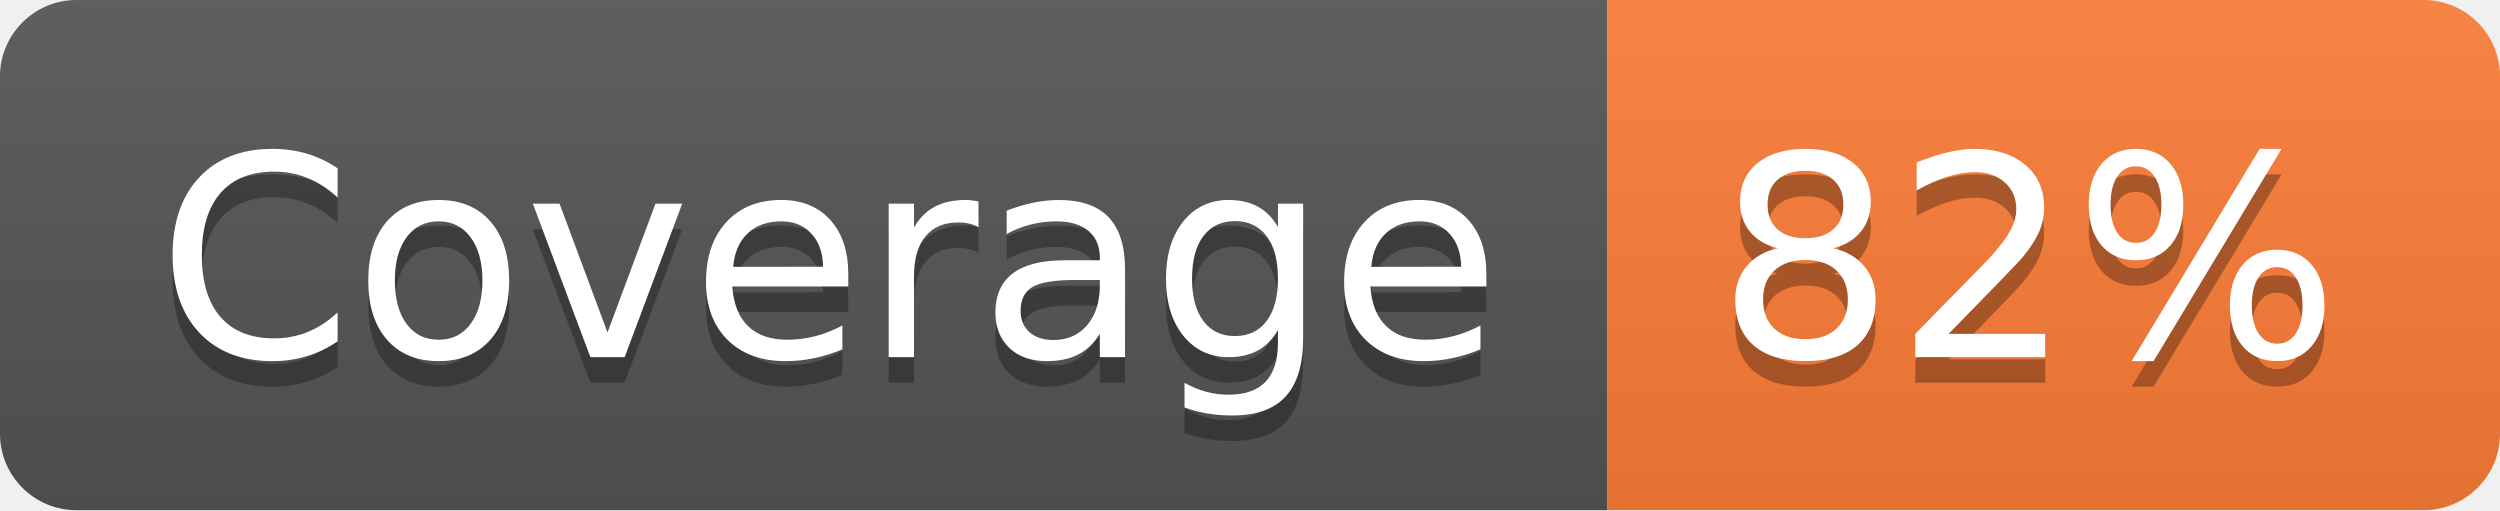
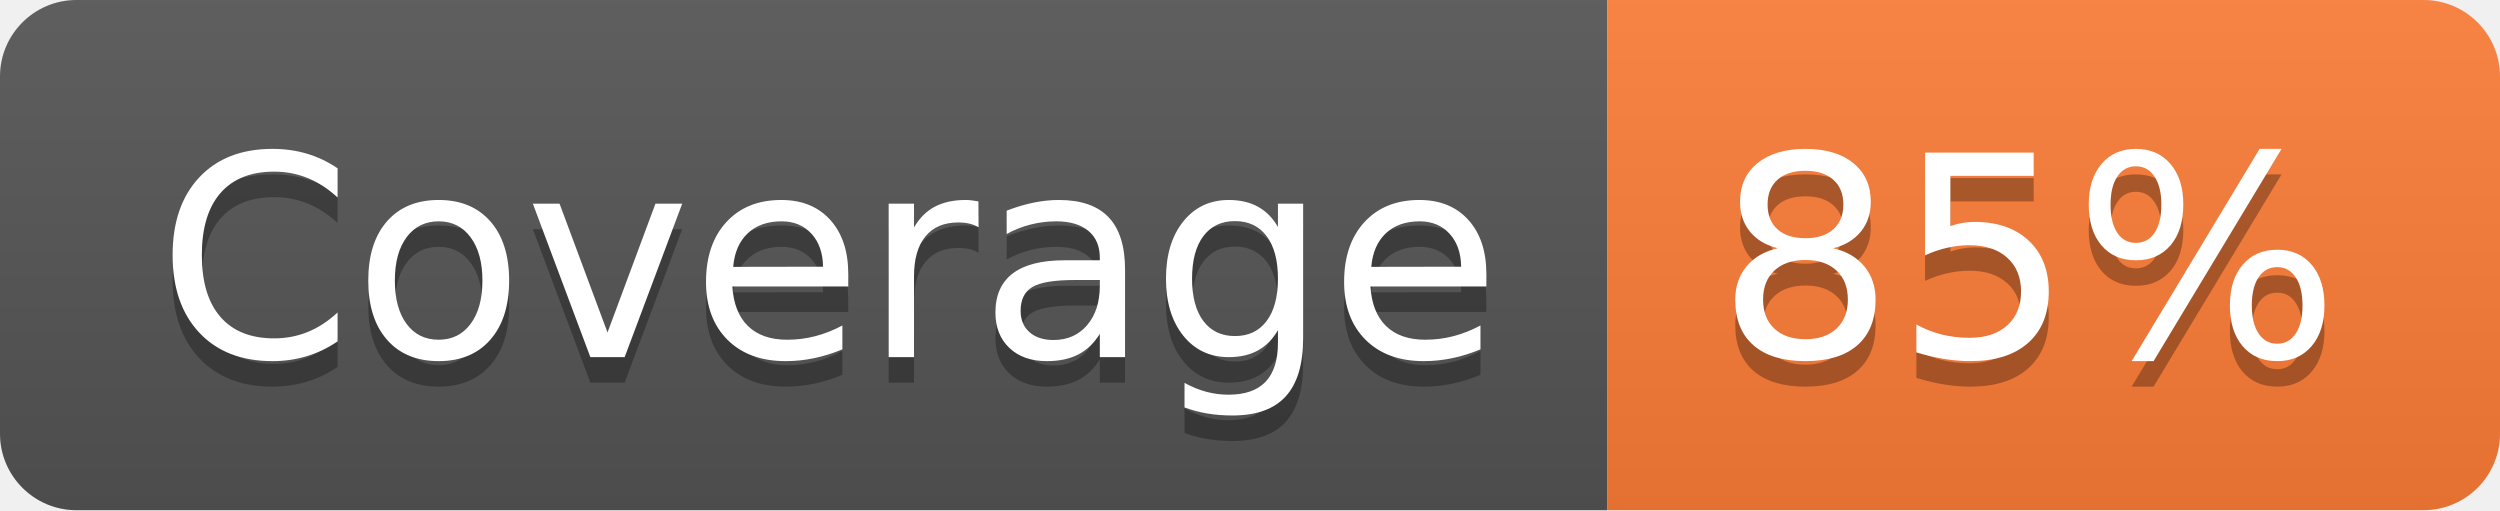
- <svg xmlns="http://www.w3.org/2000/svg" width="98" height="20" role="img" aria-label="Coverage: 82%">
+ <svg xmlns="http://www.w3.org/2000/svg" width="98" height="20" role="img" aria-label="Coverage: 85%">
  <linearGradient id="s" x2="0" y2="100%">
    <stop offset="0" stop-color="#bbb" stop-opacity=".1" />
    <stop offset="1" stop-opacity=".1" />
  </linearGradient>
  <clipPath id="r">
    <rect width="98" height="20" rx="3" fill="#fff" />
  </clipPath>
  <g clip-path="url(#r)">
    <rect width="63" height="20" fill="#555" />
    <rect x="63" width="35" height="20" fill="#fe7d37" />
    <rect width="98" height="20" fill="url(#s)" />
  </g>
  <g fill="#fff" text-anchor="middle" font-family="Verdana,Geneva,DejaVu Sans,sans-serif" text-rendering="geometricPrecision" font-size="110">
    <text aria-hidden="true" x="325" y="150" fill="#010101" fill-opacity=".3" transform="scale(.1)" textLength="530">Coverage</text>
    <text x="325" y="140" transform="scale(.1)" fill="#fff" textLength="530">Coverage</text>
-     <text aria-hidden="true" x="795" y="150" fill="#010101" fill-opacity=".3" transform="scale(.1)" textLength="250">82%</text>
-     <text x="795" y="140" transform="scale(.1)" fill="#fff" textLength="250">82%</text>
+     <text aria-hidden="true" x="795" y="150" fill="#010101" fill-opacity=".3" transform="scale(.1)" textLength="250">85%</text>
+     <text x="795" y="140" transform="scale(.1)" fill="#fff" textLength="250">85%</text>
  </g>
</svg>
